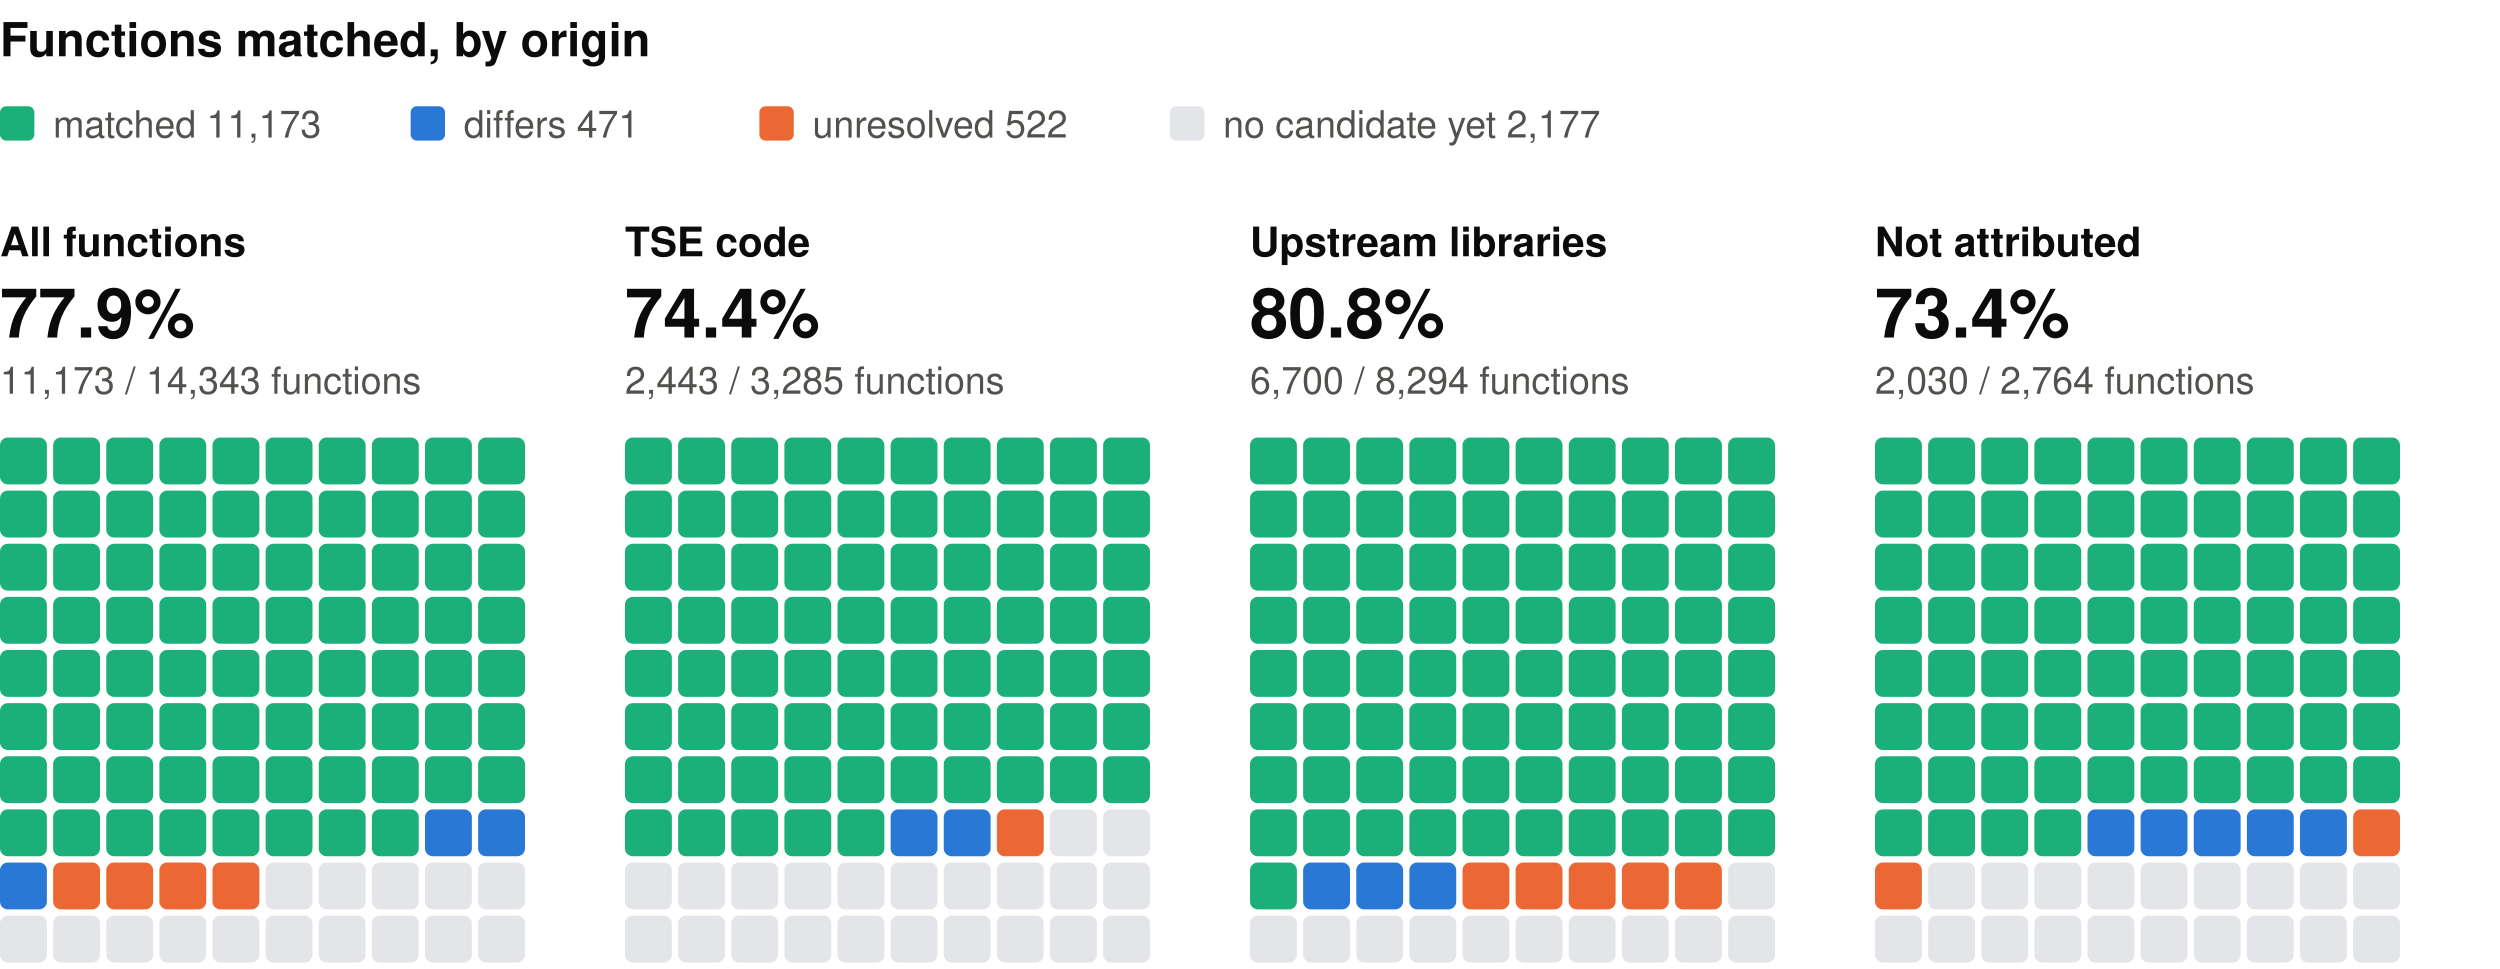
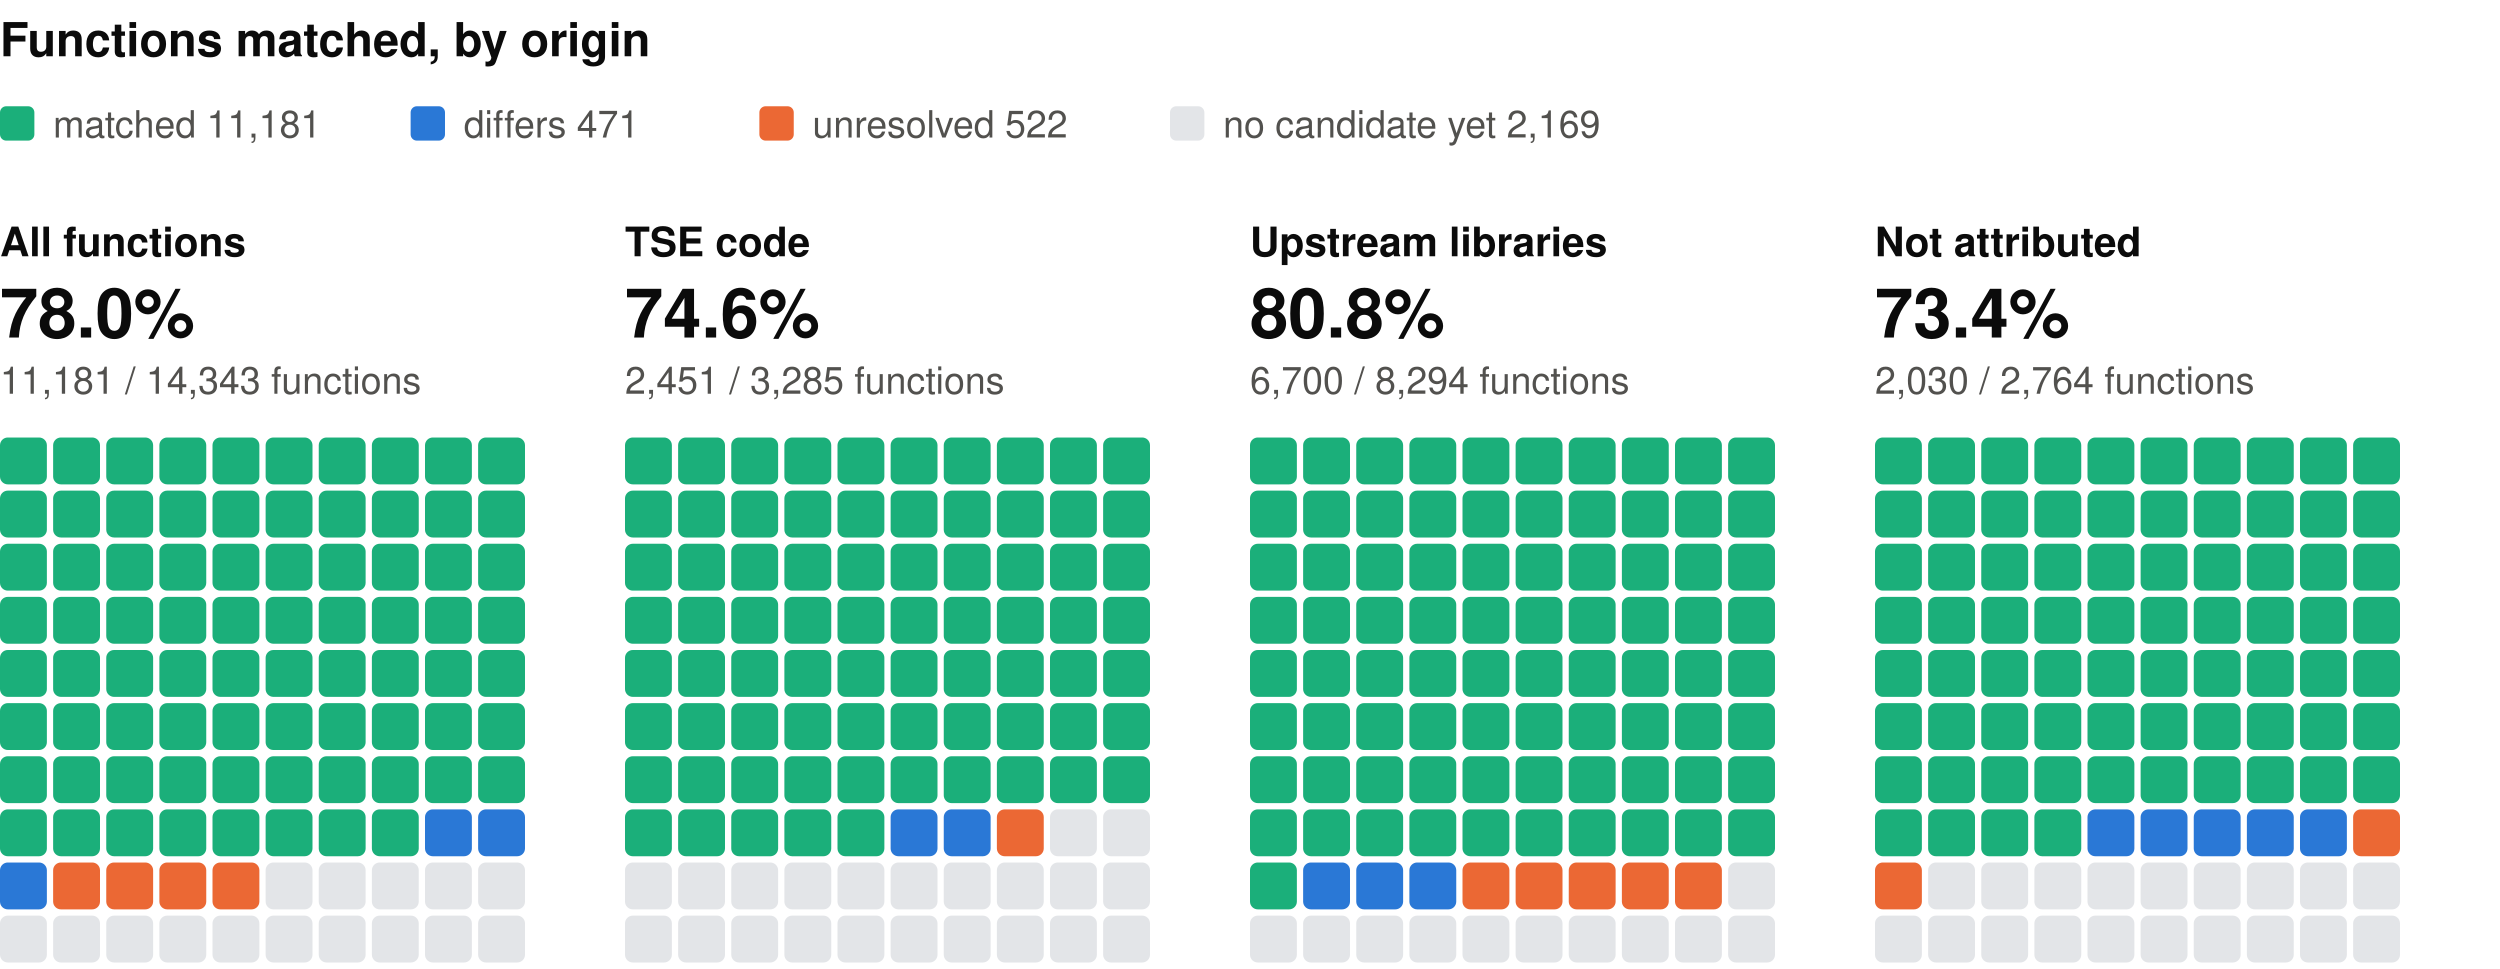
<svg xmlns="http://www.w3.org/2000/svg" width="800" height="310" viewBox="0 0 800 310" role="img" aria-label="Functions matched, by origin: one square per percent, coloured by verdict" font-family="system-ui, -apple-system, 'Segoe UI', Helvetica, Arial, sans-serif">
  <text x="0" y="18" font-size="15" fill="#0b0b0b" font-weight="600">Functions matched, by origin</text>
  <rect x="0" y="34" width="11" height="11" rx="2" fill="#1baf7a" />
-   <text x="17" y="44" font-size="12" fill="#52514e">matched 11,173</text>
+   <text x="17" y="44" font-size="12" fill="#52514e">matched 11,181</text>
  <rect x="131.4" y="34" width="11" height="11" rx="2" fill="#2a78d6" />
  <text x="148.4" y="44" font-size="12" fill="#52514e">differs 471</text>
  <rect x="243" y="34" width="11" height="11" rx="2" fill="#eb6834" />
  <text x="260" y="44" font-size="12" fill="#52514e">unresolved 522</text>
  <rect x="374.4" y="34" width="11" height="11" rx="2" fill="#e3e5e8" />
-   <text x="391.4" y="44" font-size="12" fill="#52514e">no candidate yet 2,177</text>
+   <text x="391.4" y="44" font-size="12" fill="#52514e">no candidate yet 2,169</text>
  <text x="0" y="82" font-size="13" fill="#0b0b0b" font-weight="600">All functions</text>
-   <text x="0" y="108" font-size="22" fill="#0b0b0b" font-weight="600">77.9%</text>
-   <text x="0" y="126" font-size="12" fill="#52514e">11,173 / 14,343 functions</text>
+   <text x="0" y="108" font-size="22" fill="#0b0b0b" font-weight="600">78.0%</text>
+   <text x="0" y="126" font-size="12" fill="#52514e">11,181 / 14,343 functions</text>
  <rect x="0" y="140" width="15" height="15" rx="2.5" fill="#1baf7a" />
  <rect x="17" y="140" width="15" height="15" rx="2.5" fill="#1baf7a" />
  <rect x="34" y="140" width="15" height="15" rx="2.5" fill="#1baf7a" />
  <rect x="51" y="140" width="15" height="15" rx="2.5" fill="#1baf7a" />
  <rect x="68" y="140" width="15" height="15" rx="2.5" fill="#1baf7a" />
  <rect x="85" y="140" width="15" height="15" rx="2.5" fill="#1baf7a" />
  <rect x="102" y="140" width="15" height="15" rx="2.5" fill="#1baf7a" />
  <rect x="119" y="140" width="15" height="15" rx="2.5" fill="#1baf7a" />
  <rect x="136" y="140" width="15" height="15" rx="2.5" fill="#1baf7a" />
  <rect x="153" y="140" width="15" height="15" rx="2.5" fill="#1baf7a" />
  <rect x="0" y="157" width="15" height="15" rx="2.5" fill="#1baf7a" />
  <rect x="17" y="157" width="15" height="15" rx="2.5" fill="#1baf7a" />
  <rect x="34" y="157" width="15" height="15" rx="2.5" fill="#1baf7a" />
  <rect x="51" y="157" width="15" height="15" rx="2.5" fill="#1baf7a" />
  <rect x="68" y="157" width="15" height="15" rx="2.5" fill="#1baf7a" />
  <rect x="85" y="157" width="15" height="15" rx="2.5" fill="#1baf7a" />
  <rect x="102" y="157" width="15" height="15" rx="2.5" fill="#1baf7a" />
  <rect x="119" y="157" width="15" height="15" rx="2.5" fill="#1baf7a" />
  <rect x="136" y="157" width="15" height="15" rx="2.5" fill="#1baf7a" />
  <rect x="153" y="157" width="15" height="15" rx="2.5" fill="#1baf7a" />
  <rect x="0" y="174" width="15" height="15" rx="2.5" fill="#1baf7a" />
  <rect x="17" y="174" width="15" height="15" rx="2.5" fill="#1baf7a" />
  <rect x="34" y="174" width="15" height="15" rx="2.5" fill="#1baf7a" />
  <rect x="51" y="174" width="15" height="15" rx="2.5" fill="#1baf7a" />
  <rect x="68" y="174" width="15" height="15" rx="2.5" fill="#1baf7a" />
  <rect x="85" y="174" width="15" height="15" rx="2.5" fill="#1baf7a" />
  <rect x="102" y="174" width="15" height="15" rx="2.5" fill="#1baf7a" />
  <rect x="119" y="174" width="15" height="15" rx="2.5" fill="#1baf7a" />
  <rect x="136" y="174" width="15" height="15" rx="2.5" fill="#1baf7a" />
  <rect x="153" y="174" width="15" height="15" rx="2.5" fill="#1baf7a" />
  <rect x="0" y="191" width="15" height="15" rx="2.5" fill="#1baf7a" />
  <rect x="17" y="191" width="15" height="15" rx="2.5" fill="#1baf7a" />
  <rect x="34" y="191" width="15" height="15" rx="2.5" fill="#1baf7a" />
  <rect x="51" y="191" width="15" height="15" rx="2.5" fill="#1baf7a" />
  <rect x="68" y="191" width="15" height="15" rx="2.5" fill="#1baf7a" />
  <rect x="85" y="191" width="15" height="15" rx="2.5" fill="#1baf7a" />
  <rect x="102" y="191" width="15" height="15" rx="2.5" fill="#1baf7a" />
  <rect x="119" y="191" width="15" height="15" rx="2.5" fill="#1baf7a" />
  <rect x="136" y="191" width="15" height="15" rx="2.5" fill="#1baf7a" />
  <rect x="153" y="191" width="15" height="15" rx="2.5" fill="#1baf7a" />
  <rect x="0" y="208" width="15" height="15" rx="2.5" fill="#1baf7a" />
  <rect x="17" y="208" width="15" height="15" rx="2.5" fill="#1baf7a" />
  <rect x="34" y="208" width="15" height="15" rx="2.5" fill="#1baf7a" />
  <rect x="51" y="208" width="15" height="15" rx="2.5" fill="#1baf7a" />
  <rect x="68" y="208" width="15" height="15" rx="2.5" fill="#1baf7a" />
  <rect x="85" y="208" width="15" height="15" rx="2.5" fill="#1baf7a" />
  <rect x="102" y="208" width="15" height="15" rx="2.5" fill="#1baf7a" />
  <rect x="119" y="208" width="15" height="15" rx="2.5" fill="#1baf7a" />
  <rect x="136" y="208" width="15" height="15" rx="2.5" fill="#1baf7a" />
  <rect x="153" y="208" width="15" height="15" rx="2.5" fill="#1baf7a" />
  <rect x="0" y="225" width="15" height="15" rx="2.5" fill="#1baf7a" />
  <rect x="17" y="225" width="15" height="15" rx="2.5" fill="#1baf7a" />
  <rect x="34" y="225" width="15" height="15" rx="2.5" fill="#1baf7a" />
  <rect x="51" y="225" width="15" height="15" rx="2.5" fill="#1baf7a" />
  <rect x="68" y="225" width="15" height="15" rx="2.5" fill="#1baf7a" />
  <rect x="85" y="225" width="15" height="15" rx="2.5" fill="#1baf7a" />
  <rect x="102" y="225" width="15" height="15" rx="2.5" fill="#1baf7a" />
  <rect x="119" y="225" width="15" height="15" rx="2.5" fill="#1baf7a" />
  <rect x="136" y="225" width="15" height="15" rx="2.5" fill="#1baf7a" />
  <rect x="153" y="225" width="15" height="15" rx="2.5" fill="#1baf7a" />
  <rect x="0" y="242" width="15" height="15" rx="2.5" fill="#1baf7a" />
  <rect x="17" y="242" width="15" height="15" rx="2.5" fill="#1baf7a" />
  <rect x="34" y="242" width="15" height="15" rx="2.5" fill="#1baf7a" />
  <rect x="51" y="242" width="15" height="15" rx="2.5" fill="#1baf7a" />
  <rect x="68" y="242" width="15" height="15" rx="2.5" fill="#1baf7a" />
  <rect x="85" y="242" width="15" height="15" rx="2.5" fill="#1baf7a" />
  <rect x="102" y="242" width="15" height="15" rx="2.5" fill="#1baf7a" />
  <rect x="119" y="242" width="15" height="15" rx="2.5" fill="#1baf7a" />
  <rect x="136" y="242" width="15" height="15" rx="2.5" fill="#1baf7a" />
  <rect x="153" y="242" width="15" height="15" rx="2.5" fill="#1baf7a" />
  <rect x="0" y="259" width="15" height="15" rx="2.5" fill="#1baf7a" />
  <rect x="17" y="259" width="15" height="15" rx="2.5" fill="#1baf7a" />
  <rect x="34" y="259" width="15" height="15" rx="2.5" fill="#1baf7a" />
  <rect x="51" y="259" width="15" height="15" rx="2.5" fill="#1baf7a" />
  <rect x="68" y="259" width="15" height="15" rx="2.5" fill="#1baf7a" />
  <rect x="85" y="259" width="15" height="15" rx="2.5" fill="#1baf7a" />
  <rect x="102" y="259" width="15" height="15" rx="2.5" fill="#1baf7a" />
  <rect x="119" y="259" width="15" height="15" rx="2.5" fill="#1baf7a" />
  <rect x="136" y="259" width="15" height="15" rx="2.5" fill="#2a78d6" />
  <rect x="153" y="259" width="15" height="15" rx="2.5" fill="#2a78d6" />
  <rect x="0" y="276" width="15" height="15" rx="2.5" fill="#2a78d6" />
  <rect x="17" y="276" width="15" height="15" rx="2.5" fill="#eb6834" />
  <rect x="34" y="276" width="15" height="15" rx="2.5" fill="#eb6834" />
  <rect x="51" y="276" width="15" height="15" rx="2.5" fill="#eb6834" />
  <rect x="68" y="276" width="15" height="15" rx="2.5" fill="#eb6834" />
  <rect x="85" y="276" width="15" height="15" rx="2.5" fill="#e3e5e8" />
  <rect x="102" y="276" width="15" height="15" rx="2.5" fill="#e3e5e8" />
  <rect x="119" y="276" width="15" height="15" rx="2.5" fill="#e3e5e8" />
  <rect x="136" y="276" width="15" height="15" rx="2.5" fill="#e3e5e8" />
  <rect x="153" y="276" width="15" height="15" rx="2.5" fill="#e3e5e8" />
  <rect x="0" y="293" width="15" height="15" rx="2.5" fill="#e3e5e8" />
  <rect x="17" y="293" width="15" height="15" rx="2.5" fill="#e3e5e8" />
  <rect x="34" y="293" width="15" height="15" rx="2.5" fill="#e3e5e8" />
  <rect x="51" y="293" width="15" height="15" rx="2.5" fill="#e3e5e8" />
  <rect x="68" y="293" width="15" height="15" rx="2.5" fill="#e3e5e8" />
  <rect x="85" y="293" width="15" height="15" rx="2.5" fill="#e3e5e8" />
  <rect x="102" y="293" width="15" height="15" rx="2.5" fill="#e3e5e8" />
  <rect x="119" y="293" width="15" height="15" rx="2.5" fill="#e3e5e8" />
  <rect x="136" y="293" width="15" height="15" rx="2.5" fill="#e3e5e8" />
  <rect x="153" y="293" width="15" height="15" rx="2.5" fill="#e3e5e8" />
  <text x="200" y="82" font-size="13" fill="#0b0b0b" font-weight="600">TSE code</text>
-   <text x="200" y="108" font-size="22" fill="#0b0b0b" font-weight="600">74.4%</text>
-   <text x="200" y="126" font-size="12" fill="#52514e">2,443 / 3,285 functions</text>
+   <text x="200" y="108" font-size="22" fill="#0b0b0b" font-weight="600">74.6%</text>
+   <text x="200" y="126" font-size="12" fill="#52514e">2,451 / 3,285 functions</text>
  <rect x="200" y="140" width="15" height="15" rx="2.5" fill="#1baf7a" />
  <rect x="217" y="140" width="15" height="15" rx="2.5" fill="#1baf7a" />
  <rect x="234" y="140" width="15" height="15" rx="2.5" fill="#1baf7a" />
  <rect x="251" y="140" width="15" height="15" rx="2.5" fill="#1baf7a" />
  <rect x="268" y="140" width="15" height="15" rx="2.5" fill="#1baf7a" />
  <rect x="285" y="140" width="15" height="15" rx="2.5" fill="#1baf7a" />
  <rect x="302" y="140" width="15" height="15" rx="2.5" fill="#1baf7a" />
  <rect x="319" y="140" width="15" height="15" rx="2.5" fill="#1baf7a" />
  <rect x="336" y="140" width="15" height="15" rx="2.5" fill="#1baf7a" />
  <rect x="353" y="140" width="15" height="15" rx="2.5" fill="#1baf7a" />
  <rect x="200" y="157" width="15" height="15" rx="2.5" fill="#1baf7a" />
  <rect x="217" y="157" width="15" height="15" rx="2.5" fill="#1baf7a" />
  <rect x="234" y="157" width="15" height="15" rx="2.5" fill="#1baf7a" />
  <rect x="251" y="157" width="15" height="15" rx="2.5" fill="#1baf7a" />
  <rect x="268" y="157" width="15" height="15" rx="2.5" fill="#1baf7a" />
  <rect x="285" y="157" width="15" height="15" rx="2.5" fill="#1baf7a" />
  <rect x="302" y="157" width="15" height="15" rx="2.5" fill="#1baf7a" />
  <rect x="319" y="157" width="15" height="15" rx="2.5" fill="#1baf7a" />
  <rect x="336" y="157" width="15" height="15" rx="2.5" fill="#1baf7a" />
  <rect x="353" y="157" width="15" height="15" rx="2.5" fill="#1baf7a" />
  <rect x="200" y="174" width="15" height="15" rx="2.5" fill="#1baf7a" />
  <rect x="217" y="174" width="15" height="15" rx="2.5" fill="#1baf7a" />
  <rect x="234" y="174" width="15" height="15" rx="2.5" fill="#1baf7a" />
  <rect x="251" y="174" width="15" height="15" rx="2.5" fill="#1baf7a" />
  <rect x="268" y="174" width="15" height="15" rx="2.5" fill="#1baf7a" />
  <rect x="285" y="174" width="15" height="15" rx="2.5" fill="#1baf7a" />
  <rect x="302" y="174" width="15" height="15" rx="2.5" fill="#1baf7a" />
  <rect x="319" y="174" width="15" height="15" rx="2.5" fill="#1baf7a" />
  <rect x="336" y="174" width="15" height="15" rx="2.5" fill="#1baf7a" />
  <rect x="353" y="174" width="15" height="15" rx="2.5" fill="#1baf7a" />
  <rect x="200" y="191" width="15" height="15" rx="2.5" fill="#1baf7a" />
  <rect x="217" y="191" width="15" height="15" rx="2.5" fill="#1baf7a" />
  <rect x="234" y="191" width="15" height="15" rx="2.5" fill="#1baf7a" />
  <rect x="251" y="191" width="15" height="15" rx="2.5" fill="#1baf7a" />
  <rect x="268" y="191" width="15" height="15" rx="2.5" fill="#1baf7a" />
  <rect x="285" y="191" width="15" height="15" rx="2.5" fill="#1baf7a" />
  <rect x="302" y="191" width="15" height="15" rx="2.5" fill="#1baf7a" />
  <rect x="319" y="191" width="15" height="15" rx="2.5" fill="#1baf7a" />
  <rect x="336" y="191" width="15" height="15" rx="2.5" fill="#1baf7a" />
  <rect x="353" y="191" width="15" height="15" rx="2.5" fill="#1baf7a" />
  <rect x="200" y="208" width="15" height="15" rx="2.5" fill="#1baf7a" />
  <rect x="217" y="208" width="15" height="15" rx="2.5" fill="#1baf7a" />
  <rect x="234" y="208" width="15" height="15" rx="2.5" fill="#1baf7a" />
  <rect x="251" y="208" width="15" height="15" rx="2.5" fill="#1baf7a" />
  <rect x="268" y="208" width="15" height="15" rx="2.5" fill="#1baf7a" />
  <rect x="285" y="208" width="15" height="15" rx="2.5" fill="#1baf7a" />
  <rect x="302" y="208" width="15" height="15" rx="2.5" fill="#1baf7a" />
  <rect x="319" y="208" width="15" height="15" rx="2.5" fill="#1baf7a" />
  <rect x="336" y="208" width="15" height="15" rx="2.5" fill="#1baf7a" />
  <rect x="353" y="208" width="15" height="15" rx="2.5" fill="#1baf7a" />
  <rect x="200" y="225" width="15" height="15" rx="2.5" fill="#1baf7a" />
  <rect x="217" y="225" width="15" height="15" rx="2.5" fill="#1baf7a" />
  <rect x="234" y="225" width="15" height="15" rx="2.5" fill="#1baf7a" />
  <rect x="251" y="225" width="15" height="15" rx="2.5" fill="#1baf7a" />
  <rect x="268" y="225" width="15" height="15" rx="2.5" fill="#1baf7a" />
  <rect x="285" y="225" width="15" height="15" rx="2.5" fill="#1baf7a" />
  <rect x="302" y="225" width="15" height="15" rx="2.5" fill="#1baf7a" />
  <rect x="319" y="225" width="15" height="15" rx="2.5" fill="#1baf7a" />
  <rect x="336" y="225" width="15" height="15" rx="2.5" fill="#1baf7a" />
  <rect x="353" y="225" width="15" height="15" rx="2.5" fill="#1baf7a" />
  <rect x="200" y="242" width="15" height="15" rx="2.5" fill="#1baf7a" />
  <rect x="217" y="242" width="15" height="15" rx="2.5" fill="#1baf7a" />
  <rect x="234" y="242" width="15" height="15" rx="2.5" fill="#1baf7a" />
  <rect x="251" y="242" width="15" height="15" rx="2.5" fill="#1baf7a" />
  <rect x="268" y="242" width="15" height="15" rx="2.5" fill="#1baf7a" />
  <rect x="285" y="242" width="15" height="15" rx="2.5" fill="#1baf7a" />
  <rect x="302" y="242" width="15" height="15" rx="2.5" fill="#1baf7a" />
  <rect x="319" y="242" width="15" height="15" rx="2.5" fill="#1baf7a" />
  <rect x="336" y="242" width="15" height="15" rx="2.5" fill="#1baf7a" />
  <rect x="353" y="242" width="15" height="15" rx="2.5" fill="#1baf7a" />
  <rect x="200" y="259" width="15" height="15" rx="2.5" fill="#1baf7a" />
  <rect x="217" y="259" width="15" height="15" rx="2.5" fill="#1baf7a" />
  <rect x="234" y="259" width="15" height="15" rx="2.5" fill="#1baf7a" />
  <rect x="251" y="259" width="15" height="15" rx="2.5" fill="#1baf7a" />
  <rect x="268" y="259" width="15" height="15" rx="2.5" fill="#1baf7a" />
  <rect x="285" y="259" width="15" height="15" rx="2.5" fill="#2a78d6" />
  <rect x="302" y="259" width="15" height="15" rx="2.5" fill="#2a78d6" />
  <rect x="319" y="259" width="15" height="15" rx="2.5" fill="#eb6834" />
  <rect x="336" y="259" width="15" height="15" rx="2.5" fill="#e3e5e8" />
  <rect x="353" y="259" width="15" height="15" rx="2.5" fill="#e3e5e8" />
  <rect x="200" y="276" width="15" height="15" rx="2.5" fill="#e3e5e8" />
  <rect x="217" y="276" width="15" height="15" rx="2.5" fill="#e3e5e8" />
  <rect x="234" y="276" width="15" height="15" rx="2.5" fill="#e3e5e8" />
  <rect x="251" y="276" width="15" height="15" rx="2.5" fill="#e3e5e8" />
  <rect x="268" y="276" width="15" height="15" rx="2.5" fill="#e3e5e8" />
  <rect x="285" y="276" width="15" height="15" rx="2.5" fill="#e3e5e8" />
  <rect x="302" y="276" width="15" height="15" rx="2.5" fill="#e3e5e8" />
  <rect x="319" y="276" width="15" height="15" rx="2.5" fill="#e3e5e8" />
  <rect x="336" y="276" width="15" height="15" rx="2.5" fill="#e3e5e8" />
  <rect x="353" y="276" width="15" height="15" rx="2.5" fill="#e3e5e8" />
  <rect x="200" y="293" width="15" height="15" rx="2.5" fill="#e3e5e8" />
  <rect x="217" y="293" width="15" height="15" rx="2.5" fill="#e3e5e8" />
  <rect x="234" y="293" width="15" height="15" rx="2.5" fill="#e3e5e8" />
  <rect x="251" y="293" width="15" height="15" rx="2.5" fill="#e3e5e8" />
  <rect x="268" y="293" width="15" height="15" rx="2.5" fill="#e3e5e8" />
  <rect x="285" y="293" width="15" height="15" rx="2.5" fill="#e3e5e8" />
  <rect x="302" y="293" width="15" height="15" rx="2.5" fill="#e3e5e8" />
  <rect x="319" y="293" width="15" height="15" rx="2.5" fill="#e3e5e8" />
  <rect x="336" y="293" width="15" height="15" rx="2.5" fill="#e3e5e8" />
  <rect x="353" y="293" width="15" height="15" rx="2.5" fill="#e3e5e8" />
  <text x="400" y="82" font-size="13" fill="#0b0b0b" font-weight="600">Upstream libraries</text>
  <text x="400" y="108" font-size="22" fill="#0b0b0b" font-weight="600">80.8%</text>
  <text x="400" y="126" font-size="12" fill="#52514e">6,700 / 8,294 functions</text>
  <rect x="400" y="140" width="15" height="15" rx="2.5" fill="#1baf7a" />
  <rect x="417" y="140" width="15" height="15" rx="2.5" fill="#1baf7a" />
  <rect x="434" y="140" width="15" height="15" rx="2.5" fill="#1baf7a" />
  <rect x="451" y="140" width="15" height="15" rx="2.5" fill="#1baf7a" />
  <rect x="468" y="140" width="15" height="15" rx="2.5" fill="#1baf7a" />
  <rect x="485" y="140" width="15" height="15" rx="2.5" fill="#1baf7a" />
  <rect x="502" y="140" width="15" height="15" rx="2.5" fill="#1baf7a" />
  <rect x="519" y="140" width="15" height="15" rx="2.5" fill="#1baf7a" />
  <rect x="536" y="140" width="15" height="15" rx="2.5" fill="#1baf7a" />
  <rect x="553" y="140" width="15" height="15" rx="2.5" fill="#1baf7a" />
  <rect x="400" y="157" width="15" height="15" rx="2.5" fill="#1baf7a" />
  <rect x="417" y="157" width="15" height="15" rx="2.5" fill="#1baf7a" />
  <rect x="434" y="157" width="15" height="15" rx="2.5" fill="#1baf7a" />
  <rect x="451" y="157" width="15" height="15" rx="2.5" fill="#1baf7a" />
  <rect x="468" y="157" width="15" height="15" rx="2.5" fill="#1baf7a" />
  <rect x="485" y="157" width="15" height="15" rx="2.5" fill="#1baf7a" />
  <rect x="502" y="157" width="15" height="15" rx="2.5" fill="#1baf7a" />
  <rect x="519" y="157" width="15" height="15" rx="2.5" fill="#1baf7a" />
  <rect x="536" y="157" width="15" height="15" rx="2.5" fill="#1baf7a" />
  <rect x="553" y="157" width="15" height="15" rx="2.5" fill="#1baf7a" />
  <rect x="400" y="174" width="15" height="15" rx="2.5" fill="#1baf7a" />
  <rect x="417" y="174" width="15" height="15" rx="2.5" fill="#1baf7a" />
  <rect x="434" y="174" width="15" height="15" rx="2.5" fill="#1baf7a" />
  <rect x="451" y="174" width="15" height="15" rx="2.5" fill="#1baf7a" />
  <rect x="468" y="174" width="15" height="15" rx="2.5" fill="#1baf7a" />
  <rect x="485" y="174" width="15" height="15" rx="2.5" fill="#1baf7a" />
  <rect x="502" y="174" width="15" height="15" rx="2.5" fill="#1baf7a" />
  <rect x="519" y="174" width="15" height="15" rx="2.5" fill="#1baf7a" />
  <rect x="536" y="174" width="15" height="15" rx="2.5" fill="#1baf7a" />
  <rect x="553" y="174" width="15" height="15" rx="2.5" fill="#1baf7a" />
  <rect x="400" y="191" width="15" height="15" rx="2.5" fill="#1baf7a" />
  <rect x="417" y="191" width="15" height="15" rx="2.5" fill="#1baf7a" />
  <rect x="434" y="191" width="15" height="15" rx="2.5" fill="#1baf7a" />
  <rect x="451" y="191" width="15" height="15" rx="2.5" fill="#1baf7a" />
  <rect x="468" y="191" width="15" height="15" rx="2.5" fill="#1baf7a" />
  <rect x="485" y="191" width="15" height="15" rx="2.5" fill="#1baf7a" />
  <rect x="502" y="191" width="15" height="15" rx="2.5" fill="#1baf7a" />
  <rect x="519" y="191" width="15" height="15" rx="2.5" fill="#1baf7a" />
  <rect x="536" y="191" width="15" height="15" rx="2.5" fill="#1baf7a" />
  <rect x="553" y="191" width="15" height="15" rx="2.5" fill="#1baf7a" />
  <rect x="400" y="208" width="15" height="15" rx="2.5" fill="#1baf7a" />
  <rect x="417" y="208" width="15" height="15" rx="2.5" fill="#1baf7a" />
  <rect x="434" y="208" width="15" height="15" rx="2.5" fill="#1baf7a" />
  <rect x="451" y="208" width="15" height="15" rx="2.5" fill="#1baf7a" />
  <rect x="468" y="208" width="15" height="15" rx="2.5" fill="#1baf7a" />
  <rect x="485" y="208" width="15" height="15" rx="2.5" fill="#1baf7a" />
  <rect x="502" y="208" width="15" height="15" rx="2.5" fill="#1baf7a" />
  <rect x="519" y="208" width="15" height="15" rx="2.5" fill="#1baf7a" />
  <rect x="536" y="208" width="15" height="15" rx="2.5" fill="#1baf7a" />
  <rect x="553" y="208" width="15" height="15" rx="2.5" fill="#1baf7a" />
  <rect x="400" y="225" width="15" height="15" rx="2.5" fill="#1baf7a" />
  <rect x="417" y="225" width="15" height="15" rx="2.5" fill="#1baf7a" />
  <rect x="434" y="225" width="15" height="15" rx="2.5" fill="#1baf7a" />
  <rect x="451" y="225" width="15" height="15" rx="2.5" fill="#1baf7a" />
  <rect x="468" y="225" width="15" height="15" rx="2.5" fill="#1baf7a" />
  <rect x="485" y="225" width="15" height="15" rx="2.5" fill="#1baf7a" />
  <rect x="502" y="225" width="15" height="15" rx="2.5" fill="#1baf7a" />
  <rect x="519" y="225" width="15" height="15" rx="2.5" fill="#1baf7a" />
  <rect x="536" y="225" width="15" height="15" rx="2.5" fill="#1baf7a" />
  <rect x="553" y="225" width="15" height="15" rx="2.5" fill="#1baf7a" />
  <rect x="400" y="242" width="15" height="15" rx="2.5" fill="#1baf7a" />
  <rect x="417" y="242" width="15" height="15" rx="2.5" fill="#1baf7a" />
  <rect x="434" y="242" width="15" height="15" rx="2.5" fill="#1baf7a" />
  <rect x="451" y="242" width="15" height="15" rx="2.5" fill="#1baf7a" />
  <rect x="468" y="242" width="15" height="15" rx="2.5" fill="#1baf7a" />
  <rect x="485" y="242" width="15" height="15" rx="2.5" fill="#1baf7a" />
  <rect x="502" y="242" width="15" height="15" rx="2.5" fill="#1baf7a" />
  <rect x="519" y="242" width="15" height="15" rx="2.5" fill="#1baf7a" />
  <rect x="536" y="242" width="15" height="15" rx="2.5" fill="#1baf7a" />
  <rect x="553" y="242" width="15" height="15" rx="2.5" fill="#1baf7a" />
  <rect x="400" y="259" width="15" height="15" rx="2.5" fill="#1baf7a" />
  <rect x="417" y="259" width="15" height="15" rx="2.5" fill="#1baf7a" />
  <rect x="434" y="259" width="15" height="15" rx="2.5" fill="#1baf7a" />
  <rect x="451" y="259" width="15" height="15" rx="2.5" fill="#1baf7a" />
  <rect x="468" y="259" width="15" height="15" rx="2.5" fill="#1baf7a" />
  <rect x="485" y="259" width="15" height="15" rx="2.5" fill="#1baf7a" />
  <rect x="502" y="259" width="15" height="15" rx="2.5" fill="#1baf7a" />
  <rect x="519" y="259" width="15" height="15" rx="2.5" fill="#1baf7a" />
  <rect x="536" y="259" width="15" height="15" rx="2.5" fill="#1baf7a" />
  <rect x="553" y="259" width="15" height="15" rx="2.5" fill="#1baf7a" />
  <rect x="400" y="276" width="15" height="15" rx="2.5" fill="#1baf7a" />
  <rect x="417" y="276" width="15" height="15" rx="2.5" fill="#2a78d6" />
  <rect x="434" y="276" width="15" height="15" rx="2.5" fill="#2a78d6" />
  <rect x="451" y="276" width="15" height="15" rx="2.5" fill="#2a78d6" />
  <rect x="468" y="276" width="15" height="15" rx="2.5" fill="#eb6834" />
  <rect x="485" y="276" width="15" height="15" rx="2.5" fill="#eb6834" />
  <rect x="502" y="276" width="15" height="15" rx="2.5" fill="#eb6834" />
  <rect x="519" y="276" width="15" height="15" rx="2.5" fill="#eb6834" />
  <rect x="536" y="276" width="15" height="15" rx="2.5" fill="#eb6834" />
  <rect x="553" y="276" width="15" height="15" rx="2.5" fill="#e3e5e8" />
  <rect x="400" y="293" width="15" height="15" rx="2.5" fill="#e3e5e8" />
  <rect x="417" y="293" width="15" height="15" rx="2.5" fill="#e3e5e8" />
  <rect x="434" y="293" width="15" height="15" rx="2.5" fill="#e3e5e8" />
  <rect x="451" y="293" width="15" height="15" rx="2.5" fill="#e3e5e8" />
  <rect x="468" y="293" width="15" height="15" rx="2.5" fill="#e3e5e8" />
  <rect x="485" y="293" width="15" height="15" rx="2.5" fill="#e3e5e8" />
  <rect x="502" y="293" width="15" height="15" rx="2.5" fill="#e3e5e8" />
  <rect x="519" y="293" width="15" height="15" rx="2.5" fill="#e3e5e8" />
  <rect x="536" y="293" width="15" height="15" rx="2.5" fill="#e3e5e8" />
  <rect x="553" y="293" width="15" height="15" rx="2.5" fill="#e3e5e8" />
  <text x="600" y="82" font-size="13" fill="#0b0b0b" font-weight="600">Not attributed</text>
  <text x="600" y="108" font-size="22" fill="#0b0b0b" font-weight="600">73.4%</text>
  <text x="600" y="126" font-size="12" fill="#52514e">2,030 / 2,764 functions</text>
  <rect x="600" y="140" width="15" height="15" rx="2.5" fill="#1baf7a" />
  <rect x="617" y="140" width="15" height="15" rx="2.5" fill="#1baf7a" />
  <rect x="634" y="140" width="15" height="15" rx="2.5" fill="#1baf7a" />
  <rect x="651" y="140" width="15" height="15" rx="2.5" fill="#1baf7a" />
  <rect x="668" y="140" width="15" height="15" rx="2.5" fill="#1baf7a" />
  <rect x="685" y="140" width="15" height="15" rx="2.5" fill="#1baf7a" />
  <rect x="702" y="140" width="15" height="15" rx="2.5" fill="#1baf7a" />
  <rect x="719" y="140" width="15" height="15" rx="2.5" fill="#1baf7a" />
  <rect x="736" y="140" width="15" height="15" rx="2.5" fill="#1baf7a" />
  <rect x="753" y="140" width="15" height="15" rx="2.5" fill="#1baf7a" />
  <rect x="600" y="157" width="15" height="15" rx="2.5" fill="#1baf7a" />
  <rect x="617" y="157" width="15" height="15" rx="2.5" fill="#1baf7a" />
  <rect x="634" y="157" width="15" height="15" rx="2.5" fill="#1baf7a" />
  <rect x="651" y="157" width="15" height="15" rx="2.5" fill="#1baf7a" />
  <rect x="668" y="157" width="15" height="15" rx="2.5" fill="#1baf7a" />
  <rect x="685" y="157" width="15" height="15" rx="2.5" fill="#1baf7a" />
  <rect x="702" y="157" width="15" height="15" rx="2.5" fill="#1baf7a" />
  <rect x="719" y="157" width="15" height="15" rx="2.5" fill="#1baf7a" />
  <rect x="736" y="157" width="15" height="15" rx="2.5" fill="#1baf7a" />
  <rect x="753" y="157" width="15" height="15" rx="2.5" fill="#1baf7a" />
  <rect x="600" y="174" width="15" height="15" rx="2.5" fill="#1baf7a" />
  <rect x="617" y="174" width="15" height="15" rx="2.5" fill="#1baf7a" />
  <rect x="634" y="174" width="15" height="15" rx="2.5" fill="#1baf7a" />
  <rect x="651" y="174" width="15" height="15" rx="2.5" fill="#1baf7a" />
  <rect x="668" y="174" width="15" height="15" rx="2.5" fill="#1baf7a" />
  <rect x="685" y="174" width="15" height="15" rx="2.5" fill="#1baf7a" />
  <rect x="702" y="174" width="15" height="15" rx="2.5" fill="#1baf7a" />
  <rect x="719" y="174" width="15" height="15" rx="2.5" fill="#1baf7a" />
  <rect x="736" y="174" width="15" height="15" rx="2.5" fill="#1baf7a" />
  <rect x="753" y="174" width="15" height="15" rx="2.5" fill="#1baf7a" />
  <rect x="600" y="191" width="15" height="15" rx="2.5" fill="#1baf7a" />
  <rect x="617" y="191" width="15" height="15" rx="2.5" fill="#1baf7a" />
  <rect x="634" y="191" width="15" height="15" rx="2.5" fill="#1baf7a" />
  <rect x="651" y="191" width="15" height="15" rx="2.5" fill="#1baf7a" />
  <rect x="668" y="191" width="15" height="15" rx="2.5" fill="#1baf7a" />
  <rect x="685" y="191" width="15" height="15" rx="2.5" fill="#1baf7a" />
  <rect x="702" y="191" width="15" height="15" rx="2.5" fill="#1baf7a" />
  <rect x="719" y="191" width="15" height="15" rx="2.5" fill="#1baf7a" />
  <rect x="736" y="191" width="15" height="15" rx="2.5" fill="#1baf7a" />
  <rect x="753" y="191" width="15" height="15" rx="2.5" fill="#1baf7a" />
  <rect x="600" y="208" width="15" height="15" rx="2.5" fill="#1baf7a" />
  <rect x="617" y="208" width="15" height="15" rx="2.5" fill="#1baf7a" />
  <rect x="634" y="208" width="15" height="15" rx="2.5" fill="#1baf7a" />
  <rect x="651" y="208" width="15" height="15" rx="2.5" fill="#1baf7a" />
  <rect x="668" y="208" width="15" height="15" rx="2.5" fill="#1baf7a" />
  <rect x="685" y="208" width="15" height="15" rx="2.5" fill="#1baf7a" />
  <rect x="702" y="208" width="15" height="15" rx="2.5" fill="#1baf7a" />
  <rect x="719" y="208" width="15" height="15" rx="2.5" fill="#1baf7a" />
  <rect x="736" y="208" width="15" height="15" rx="2.5" fill="#1baf7a" />
  <rect x="753" y="208" width="15" height="15" rx="2.5" fill="#1baf7a" />
  <rect x="600" y="225" width="15" height="15" rx="2.5" fill="#1baf7a" />
  <rect x="617" y="225" width="15" height="15" rx="2.5" fill="#1baf7a" />
  <rect x="634" y="225" width="15" height="15" rx="2.5" fill="#1baf7a" />
  <rect x="651" y="225" width="15" height="15" rx="2.5" fill="#1baf7a" />
  <rect x="668" y="225" width="15" height="15" rx="2.5" fill="#1baf7a" />
  <rect x="685" y="225" width="15" height="15" rx="2.5" fill="#1baf7a" />
  <rect x="702" y="225" width="15" height="15" rx="2.5" fill="#1baf7a" />
  <rect x="719" y="225" width="15" height="15" rx="2.5" fill="#1baf7a" />
  <rect x="736" y="225" width="15" height="15" rx="2.5" fill="#1baf7a" />
  <rect x="753" y="225" width="15" height="15" rx="2.5" fill="#1baf7a" />
  <rect x="600" y="242" width="15" height="15" rx="2.5" fill="#1baf7a" />
  <rect x="617" y="242" width="15" height="15" rx="2.5" fill="#1baf7a" />
  <rect x="634" y="242" width="15" height="15" rx="2.5" fill="#1baf7a" />
  <rect x="651" y="242" width="15" height="15" rx="2.5" fill="#1baf7a" />
  <rect x="668" y="242" width="15" height="15" rx="2.5" fill="#1baf7a" />
  <rect x="685" y="242" width="15" height="15" rx="2.5" fill="#1baf7a" />
  <rect x="702" y="242" width="15" height="15" rx="2.5" fill="#1baf7a" />
  <rect x="719" y="242" width="15" height="15" rx="2.5" fill="#1baf7a" />
  <rect x="736" y="242" width="15" height="15" rx="2.5" fill="#1baf7a" />
  <rect x="753" y="242" width="15" height="15" rx="2.5" fill="#1baf7a" />
  <rect x="600" y="259" width="15" height="15" rx="2.5" fill="#1baf7a" />
  <rect x="617" y="259" width="15" height="15" rx="2.5" fill="#1baf7a" />
  <rect x="634" y="259" width="15" height="15" rx="2.5" fill="#1baf7a" />
  <rect x="651" y="259" width="15" height="15" rx="2.5" fill="#1baf7a" />
  <rect x="668" y="259" width="15" height="15" rx="2.5" fill="#2a78d6" />
  <rect x="685" y="259" width="15" height="15" rx="2.5" fill="#2a78d6" />
  <rect x="702" y="259" width="15" height="15" rx="2.5" fill="#2a78d6" />
  <rect x="719" y="259" width="15" height="15" rx="2.5" fill="#2a78d6" />
  <rect x="736" y="259" width="15" height="15" rx="2.5" fill="#2a78d6" />
  <rect x="753" y="259" width="15" height="15" rx="2.5" fill="#eb6834" />
  <rect x="600" y="276" width="15" height="15" rx="2.5" fill="#eb6834" />
  <rect x="617" y="276" width="15" height="15" rx="2.5" fill="#e3e5e8" />
  <rect x="634" y="276" width="15" height="15" rx="2.5" fill="#e3e5e8" />
  <rect x="651" y="276" width="15" height="15" rx="2.5" fill="#e3e5e8" />
  <rect x="668" y="276" width="15" height="15" rx="2.5" fill="#e3e5e8" />
  <rect x="685" y="276" width="15" height="15" rx="2.5" fill="#e3e5e8" />
  <rect x="702" y="276" width="15" height="15" rx="2.5" fill="#e3e5e8" />
  <rect x="719" y="276" width="15" height="15" rx="2.5" fill="#e3e5e8" />
  <rect x="736" y="276" width="15" height="15" rx="2.5" fill="#e3e5e8" />
  <rect x="753" y="276" width="15" height="15" rx="2.5" fill="#e3e5e8" />
  <rect x="600" y="293" width="15" height="15" rx="2.5" fill="#e3e5e8" />
  <rect x="617" y="293" width="15" height="15" rx="2.5" fill="#e3e5e8" />
  <rect x="634" y="293" width="15" height="15" rx="2.5" fill="#e3e5e8" />
  <rect x="651" y="293" width="15" height="15" rx="2.5" fill="#e3e5e8" />
  <rect x="668" y="293" width="15" height="15" rx="2.5" fill="#e3e5e8" />
  <rect x="685" y="293" width="15" height="15" rx="2.5" fill="#e3e5e8" />
  <rect x="702" y="293" width="15" height="15" rx="2.5" fill="#e3e5e8" />
  <rect x="719" y="293" width="15" height="15" rx="2.5" fill="#e3e5e8" />
  <rect x="736" y="293" width="15" height="15" rx="2.5" fill="#e3e5e8" />
  <rect x="753" y="293" width="15" height="15" rx="2.5" fill="#e3e5e8" />
</svg>
